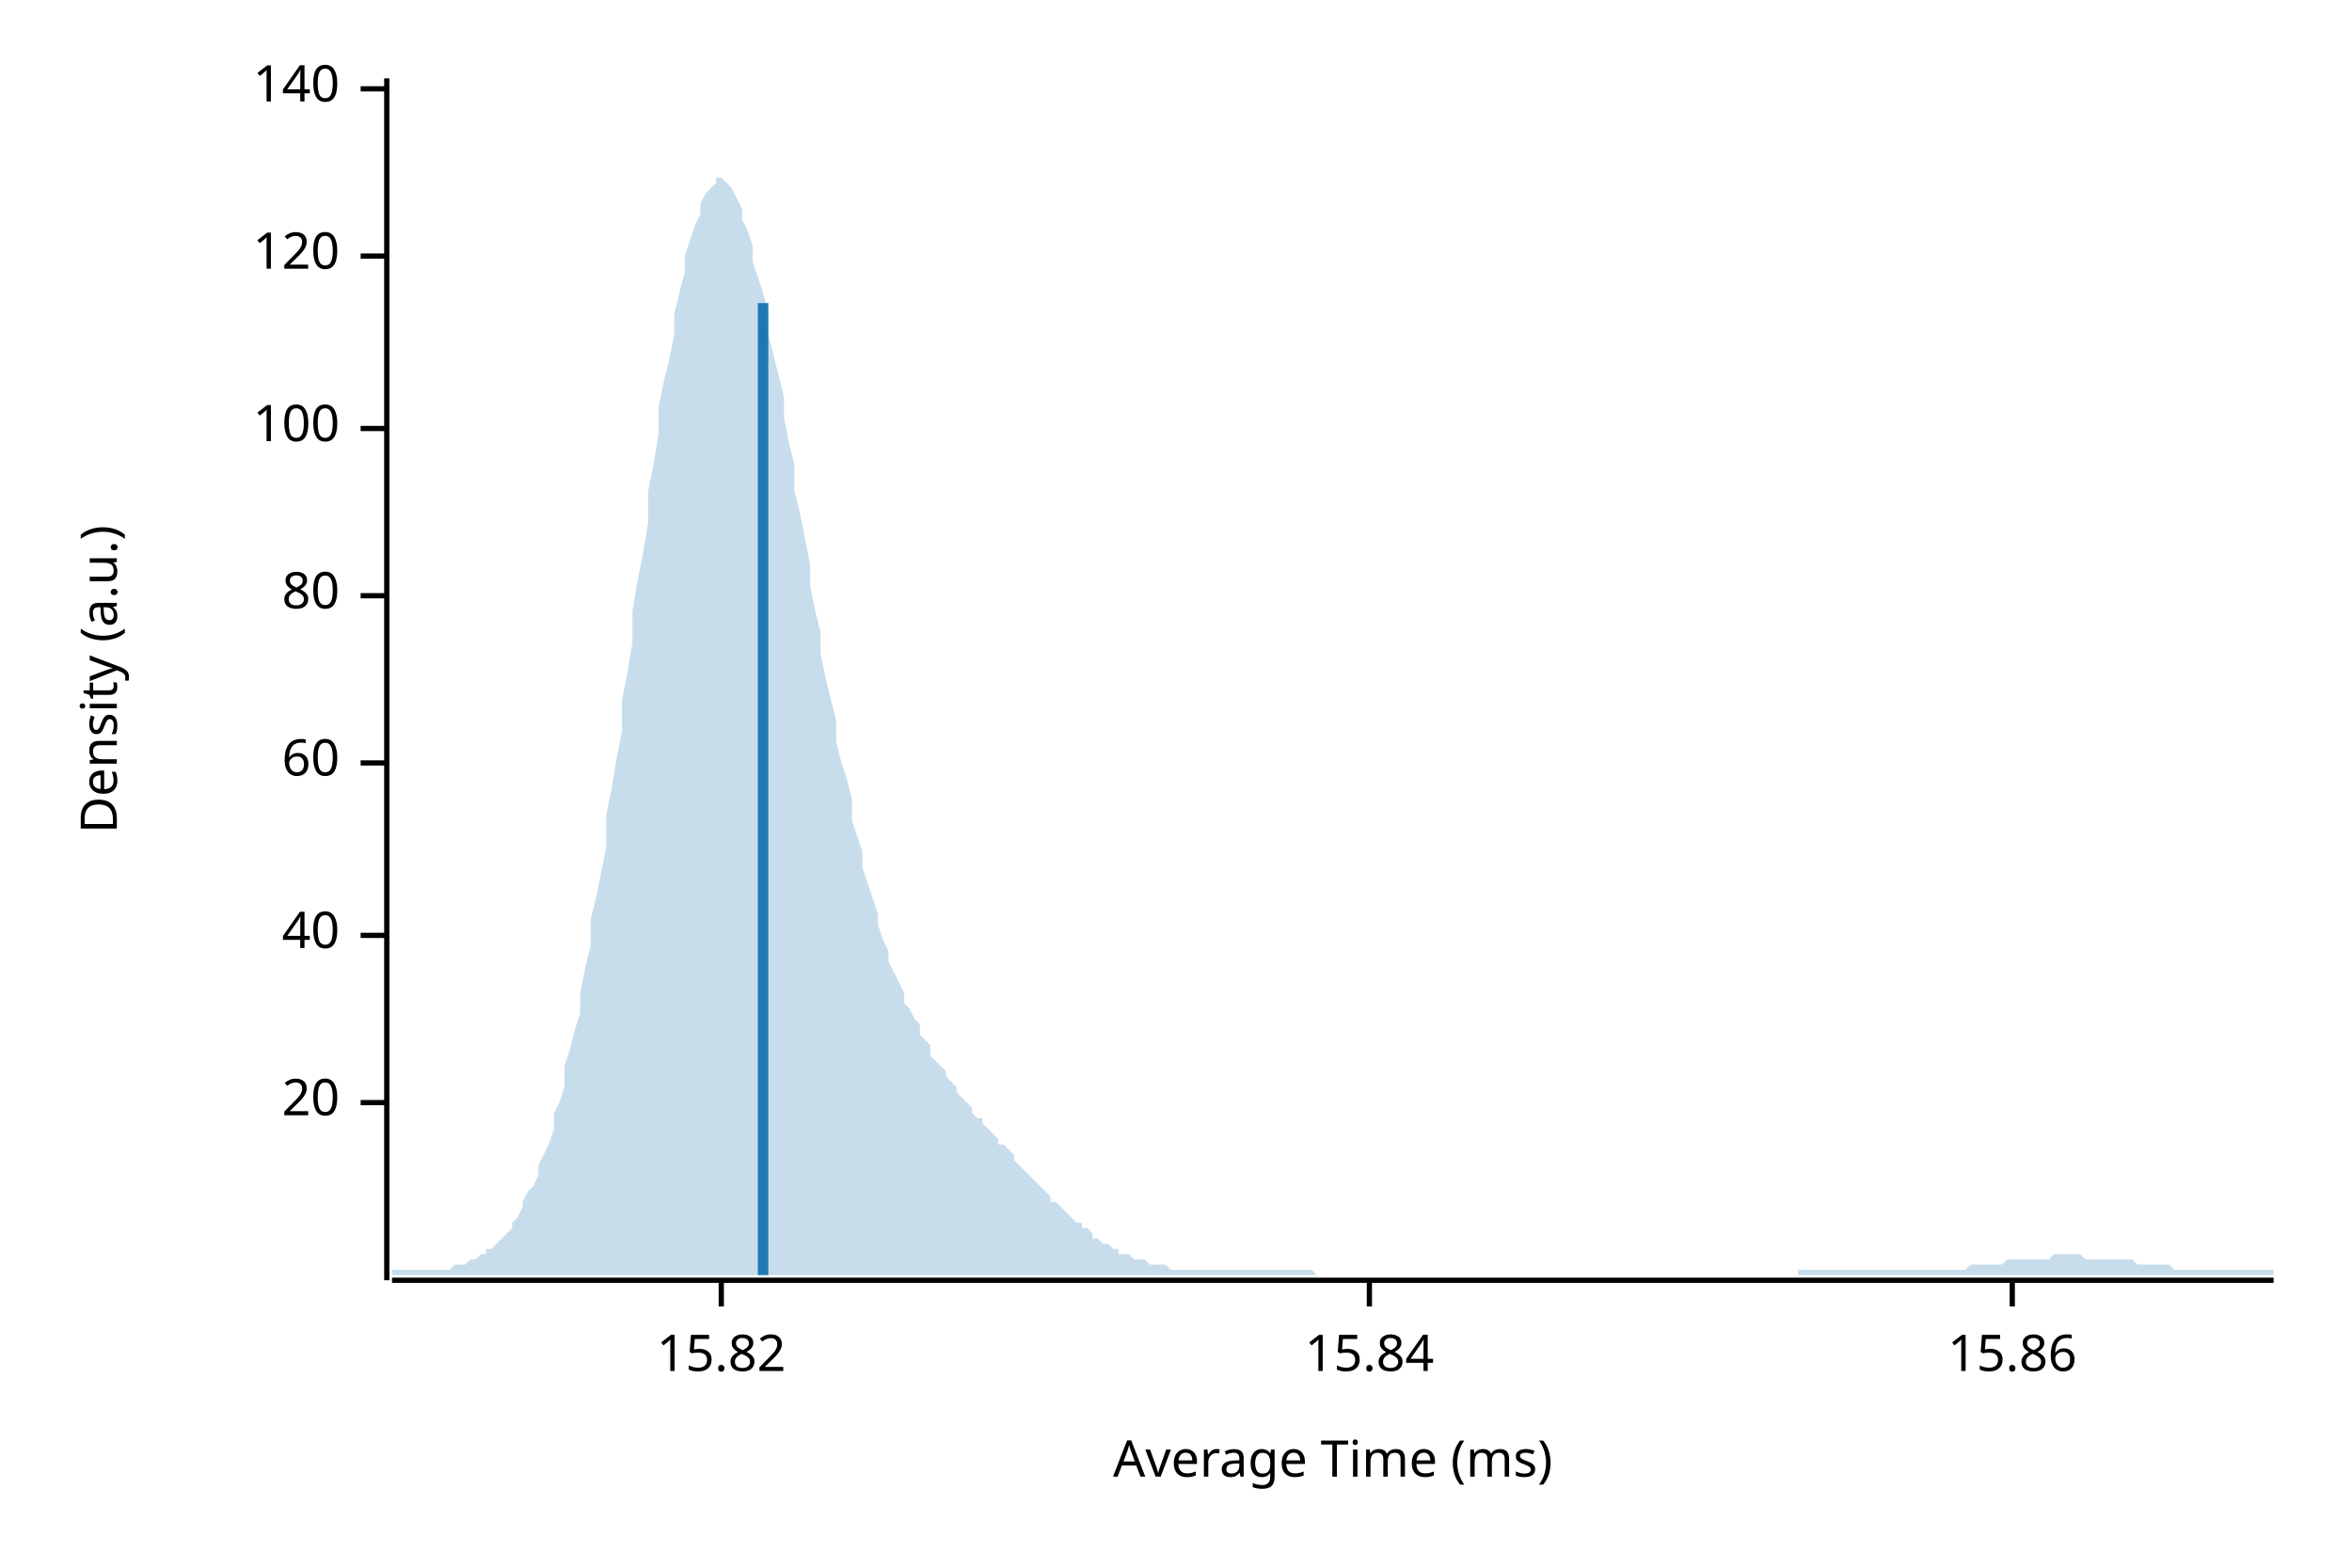
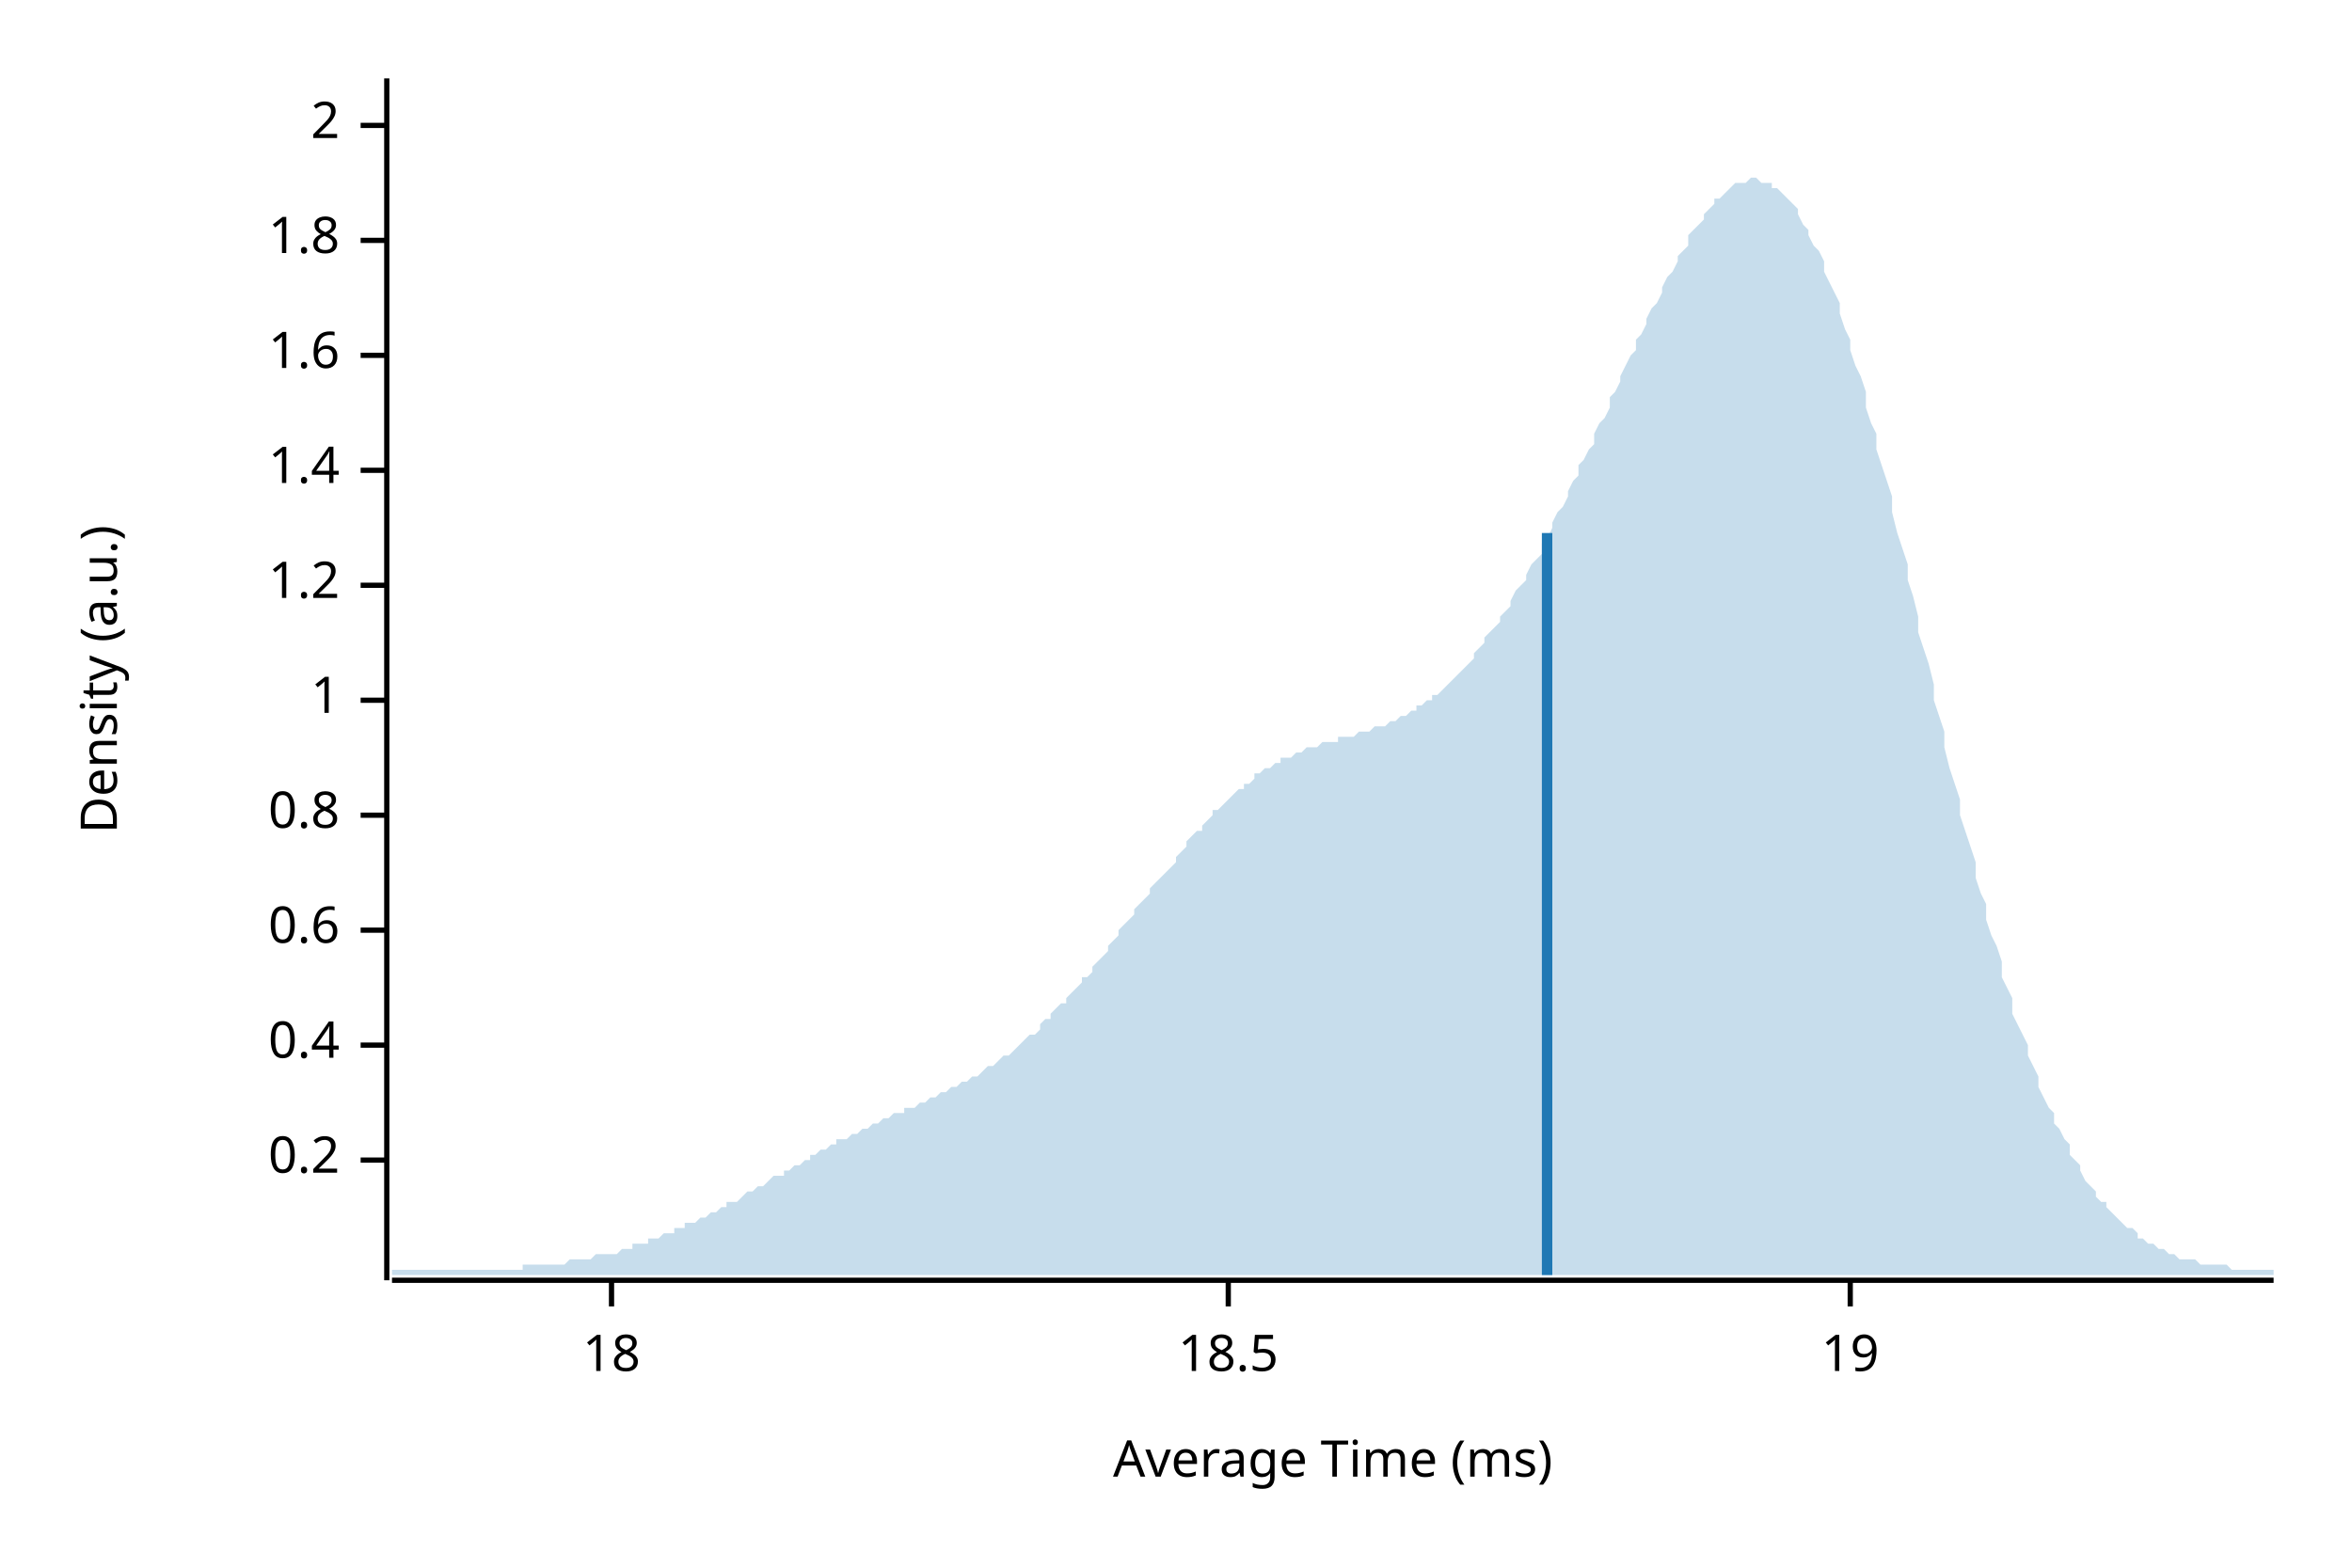
<svg xmlns="http://www.w3.org/2000/svg" width="450" height="300" viewBox="0 0 450 300">
  <text x="15" y="130" dy="0.76em" text-anchor="middle" font-family="sans-serif" font-size="9.677" opacity="1" fill="#000000" transform="rotate(270, 15, 130)">
Density (a.u.)
</text>
  <text x="255" y="285" dy="-0.5ex" text-anchor="middle" font-family="sans-serif" font-size="9.677" opacity="1" fill="#000000">
Average Time (ms)
</text>
  <polyline fill="none" opacity="1" stroke="#000000" stroke-width="1" points="74,15 74,245 " />
-   <text x="65" y="211" dy="0.5ex" text-anchor="end" font-family="sans-serif" font-size="9.677" opacity="1" fill="#000000">
- 20
+   <text x="65" y="222" dy="0.5ex" text-anchor="end" font-family="sans-serif" font-size="9.677" opacity="1" fill="#000000">
+ 0.2
</text>
-   <polyline fill="none" opacity="1" stroke="#000000" stroke-width="1" points="69,211 74,211 " />
-   <text x="65" y="179" dy="0.5ex" text-anchor="end" font-family="sans-serif" font-size="9.677" opacity="1" fill="#000000">
- 40
+   <polyline fill="none" opacity="1" stroke="#000000" stroke-width="1" points="69,222 74,222 " />
+   <text x="65" y="200" dy="0.5ex" text-anchor="end" font-family="sans-serif" font-size="9.677" opacity="1" fill="#000000">
+ 0.4
</text>
-   <polyline fill="none" opacity="1" stroke="#000000" stroke-width="1" points="69,179 74,179 " />
-   <text x="65" y="146" dy="0.5ex" text-anchor="end" font-family="sans-serif" font-size="9.677" opacity="1" fill="#000000">
- 60
+   <polyline fill="none" opacity="1" stroke="#000000" stroke-width="1" points="69,200 74,200 " />
+   <text x="65" y="178" dy="0.5ex" text-anchor="end" font-family="sans-serif" font-size="9.677" opacity="1" fill="#000000">
+ 0.6
</text>
-   <polyline fill="none" opacity="1" stroke="#000000" stroke-width="1" points="69,146 74,146 " />
-   <text x="65" y="114" dy="0.5ex" text-anchor="end" font-family="sans-serif" font-size="9.677" opacity="1" fill="#000000">
- 80
+   <polyline fill="none" opacity="1" stroke="#000000" stroke-width="1" points="69,178 74,178 " />
+   <text x="65" y="156" dy="0.5ex" text-anchor="end" font-family="sans-serif" font-size="9.677" opacity="1" fill="#000000">
+ 0.8
</text>
-   <polyline fill="none" opacity="1" stroke="#000000" stroke-width="1" points="69,114 74,114 " />
-   <text x="65" y="82" dy="0.5ex" text-anchor="end" font-family="sans-serif" font-size="9.677" opacity="1" fill="#000000">
- 100
+   <polyline fill="none" opacity="1" stroke="#000000" stroke-width="1" points="69,156 74,156 " />
+   <text x="65" y="134" dy="0.5ex" text-anchor="end" font-family="sans-serif" font-size="9.677" opacity="1" fill="#000000">
+ 1
</text>
-   <polyline fill="none" opacity="1" stroke="#000000" stroke-width="1" points="69,82 74,82 " />
-   <text x="65" y="49" dy="0.5ex" text-anchor="end" font-family="sans-serif" font-size="9.677" opacity="1" fill="#000000">
- 120
+   <polyline fill="none" opacity="1" stroke="#000000" stroke-width="1" points="69,134 74,134 " />
+   <text x="65" y="112" dy="0.5ex" text-anchor="end" font-family="sans-serif" font-size="9.677" opacity="1" fill="#000000">
+ 1.2
</text>
-   <polyline fill="none" opacity="1" stroke="#000000" stroke-width="1" points="69,49 74,49 " />
-   <text x="65" y="17" dy="0.5ex" text-anchor="end" font-family="sans-serif" font-size="9.677" opacity="1" fill="#000000">
- 140
+   <polyline fill="none" opacity="1" stroke="#000000" stroke-width="1" points="69,112 74,112 " />
+   <text x="65" y="90" dy="0.5ex" text-anchor="end" font-family="sans-serif" font-size="9.677" opacity="1" fill="#000000">
+ 1.4
</text>
-   <polyline fill="none" opacity="1" stroke="#000000" stroke-width="1" points="69,17 74,17 " />
+   <polyline fill="none" opacity="1" stroke="#000000" stroke-width="1" points="69,90 74,90 " />
+   <text x="65" y="68" dy="0.5ex" text-anchor="end" font-family="sans-serif" font-size="9.677" opacity="1" fill="#000000">
+ 1.6
+ </text>
+   <polyline fill="none" opacity="1" stroke="#000000" stroke-width="1" points="69,68 74,68 " />
+   <text x="65" y="46" dy="0.5ex" text-anchor="end" font-family="sans-serif" font-size="9.677" opacity="1" fill="#000000">
+ 1.8
+ </text>
+   <polyline fill="none" opacity="1" stroke="#000000" stroke-width="1" points="69,46 74,46 " />
+   <text x="65" y="24" dy="0.5ex" text-anchor="end" font-family="sans-serif" font-size="9.677" opacity="1" fill="#000000">
+ 2
+ </text>
+   <polyline fill="none" opacity="1" stroke="#000000" stroke-width="1" points="69,24 74,24 " />
  <polyline fill="none" opacity="1" stroke="#000000" stroke-width="1" points="75,245 435,245 " />
-   <text x="138" y="255" dy="0.76em" text-anchor="middle" font-family="sans-serif" font-size="9.677" opacity="1" fill="#000000">
- 15.82
+   <text x="117" y="255" dy="0.76em" text-anchor="middle" font-family="sans-serif" font-size="9.677" opacity="1" fill="#000000">
+ 18
</text>
-   <polyline fill="none" opacity="1" stroke="#000000" stroke-width="1" points="138,245 138,250 " />
-   <text x="262" y="255" dy="0.76em" text-anchor="middle" font-family="sans-serif" font-size="9.677" opacity="1" fill="#000000">
- 15.84
+   <polyline fill="none" opacity="1" stroke="#000000" stroke-width="1" points="117,245 117,250 " />
+   <text x="235" y="255" dy="0.76em" text-anchor="middle" font-family="sans-serif" font-size="9.677" opacity="1" fill="#000000">
+ 18.5
</text>
-   <polyline fill="none" opacity="1" stroke="#000000" stroke-width="1" points="262,245 262,250 " />
-   <text x="385" y="255" dy="0.76em" text-anchor="middle" font-family="sans-serif" font-size="9.677" opacity="1" fill="#000000">
- 15.86
+   <polyline fill="none" opacity="1" stroke="#000000" stroke-width="1" points="235,245 235,250 " />
+   <text x="354" y="255" dy="0.76em" text-anchor="middle" font-family="sans-serif" font-size="9.677" opacity="1" fill="#000000">
+ 19
</text>
-   <polyline fill="none" opacity="1" stroke="#000000" stroke-width="1" points="385,245 385,250 " />
-   <polygon opacity="0.25" fill="#1F78B4" points="75,243 75,243 76,243 77,243 77,243 78,243 79,243 80,243 80,243 81,243 82,243 82,243 83,243 84,243 85,243 85,243 86,243 87,242 87,242 88,242 89,242 90,241 90,241 91,241 92,240 93,240 93,239 94,239 95,238 95,238 96,237 97,236 98,235 98,234 99,233 100,231 100,230 101,228 102,227 103,225 103,223 104,221 105,219 106,216 106,213 107,211 108,208 108,204 109,201 110,197 111,194 111,190 112,185 113,181 113,176 114,172 115,167 116,162 116,156 117,151 118,145 119,140 119,134 120,129 121,123 121,117 122,111 123,106 124,100 124,94 125,89 126,83 126,78 127,73 128,69 129,64 129,60 130,56 131,52 131,49 132,46 133,43 134,41 134,39 135,37 136,36 137,35 137,34 138,34 139,35 139,35 140,36 141,38 142,40 142,42 143,44 144,47 144,50 145,53 146,56 147,60 147,64 148,68 149,72 150,76 150,80 151,85 152,89 152,94 153,98 154,103 155,108 155,112 156,117 157,121 157,125 158,130 159,134 160,138 160,142 161,146 162,149 163,153 163,157 164,160 165,163 165,166 166,169 167,172 168,175 168,177 169,180 170,182 170,184 171,186 172,188 173,190 173,192 174,193 175,195 176,196 176,198 177,199 178,200 178,202 179,203 180,204 181,205 181,206 182,207 183,208 183,209 184,210 185,211 186,212 186,213 187,214 188,214 188,215 189,216 190,217 191,218 191,219 192,219 193,220 194,221 194,222 195,223 196,224 196,224 197,225 198,226 199,227 199,227 200,228 201,229 201,230 202,230 203,231 204,232 204,232 205,233 206,234 207,234 207,235 208,235 209,236 209,237 210,237 211,238 212,238 212,238 213,239 214,239 214,240 215,240 216,240 217,241 217,241 218,241 219,241 220,242 220,242 221,242 222,242 222,242 223,242 224,243 225,243 225,243 226,243 227,243 227,243 228,243 229,243 230,243 230,243 231,243 232,243 232,243 233,243 234,243 235,243 235,243 236,243 237,243 238,243 238,243 239,243 240,243 240,243 241,243 242,243 243,243 243,243 244,243 245,243 245,243 246,243 247,243 248,243 248,243 249,243 250,243 251,243 251,243 252,244 253,244 253,244 254,244 255,244 256,244 256,244 257,244 258,244 258,244 259,244 260,244 261,244 261,244 262,244 263,244 264,244 264,244 265,244 266,244 266,244 267,244 268,244 269,244 269,244 270,244 271,244 271,244 272,244 273,244 274,244 274,244 275,244 276,244 277,244 277,244 278,244 279,244 279,244 280,244 281,244 282,244 282,244 283,244 284,244 284,244 285,244 286,244 287,244 287,244 288,244 289,244 289,244 290,244 291,244 292,244 292,244 293,244 294,244 295,244 295,244 296,244 297,244 297,244 298,244 299,244 300,244 300,244 301,244 302,244 302,244 303,244 304,244 305,244 305,244 306,244 307,244 308,244 308,244 309,244 310,244 310,244 311,244 312,244 313,244 313,244 314,244 315,244 315,244 316,244 317,244 318,244 318,244 319,244 320,244 321,244 321,244 322,244 323,244 323,244 324,244 325,244 326,244 326,244 327,244 328,244 328,244 329,244 330,244 331,244 331,244 332,244 333,244 333,244 334,244 335,244 336,244 336,244 337,244 338,244 339,244 339,244 340,244 341,244 341,244 342,244 343,244 344,244 344,243 345,243 346,243 346,243 347,243 348,243 349,243 349,243 350,243 351,243 352,243 352,243 353,243 354,243 354,243 355,243 356,243 357,243 357,243 358,243 359,243 359,243 360,243 361,243 362,243 362,243 363,243 364,243 365,243 365,243 366,243 367,243 367,243 368,243 369,243 370,243 370,243 371,243 372,243 372,243 373,243 374,243 375,243 375,243 376,243 377,242 378,242 378,242 379,242 380,242 380,242 381,242 382,242 383,242 383,242 384,241 385,241 385,241 386,241 387,241 388,241 388,241 389,241 390,241 390,241 391,241 392,241 393,240 393,240 394,240 395,240 396,240 396,240 397,240 398,240 398,240 399,241 400,241 401,241 401,241 402,241 403,241 403,241 404,241 405,241 406,241 406,241 407,241 408,241 409,242 409,242 410,242 411,242 411,242 412,242 413,242 414,242 414,242 415,242 416,243 416,243 417,243 418,243 419,243 419,243 420,243 421,243 422,243 422,243 423,243 424,243 424,243 425,243 426,243 427,243 427,243 428,243 429,243 429,243 430,243 431,243 432,243 432,243 433,243 434,243 435,243 435,244 75,244 " />
-   <polyline fill="none" opacity="1" stroke="#1F78B4" stroke-width="2" points="146,244 146,58 " />
+   <polyline fill="none" opacity="1" stroke="#000000" stroke-width="1" points="354,245 354,250 " />
+   <polygon opacity="0.25" fill="#1F78B4" points="75,243 75,243 76,243 77,243 77,243 78,243 79,243 80,243 80,243 81,243 82,243 82,243 83,243 84,243 85,243 85,243 86,243 87,243 87,243 88,243 89,243 90,243 90,243 91,243 92,243 93,243 93,243 94,243 95,243 95,243 96,243 97,243 98,243 98,243 99,243 100,243 100,242 101,242 102,242 103,242 103,242 104,242 105,242 106,242 106,242 107,242 108,242 108,242 109,241 110,241 111,241 111,241 112,241 113,241 113,241 114,240 115,240 116,240 116,240 117,240 118,240 119,239 119,239 120,239 121,239 121,238 122,238 123,238 124,238 124,237 125,237 126,237 126,237 127,236 128,236 129,236 129,235 130,235 131,235 131,234 132,234 133,234 134,233 134,233 135,233 136,232 137,232 137,232 138,231 139,231 139,230 140,230 141,230 142,229 142,229 143,228 144,228 144,228 145,227 146,227 147,226 147,226 148,225 149,225 150,225 150,224 151,224 152,223 152,223 153,223 154,222 155,222 155,221 156,221 157,220 157,220 158,220 159,219 160,219 160,218 161,218 162,218 163,217 163,217 164,217 165,216 165,216 166,216 167,215 168,215 168,215 169,214 170,214 170,214 171,213 172,213 173,213 173,212 174,212 175,212 176,211 176,211 177,211 178,210 178,210 179,210 180,209 181,209 181,209 182,208 183,208 183,208 184,207 185,207 186,206 186,206 187,206 188,205 188,205 189,204 190,204 191,203 191,203 192,202 193,202 194,201 194,201 195,200 196,199 196,199 197,198 198,198 199,197 199,196 200,195 201,195 201,194 202,193 203,192 204,192 204,191 205,190 206,189 207,188 207,187 208,187 209,186 209,185 210,184 211,183 212,182 212,181 213,180 214,179 214,178 215,177 216,176 217,175 217,174 218,173 219,172 220,171 220,170 221,169 222,168 222,168 223,167 224,166 225,165 225,164 226,163 227,162 227,161 228,160 229,159 230,159 230,158 231,157 232,156 232,155 233,155 234,154 235,153 235,153 236,152 237,151 238,151 238,150 239,150 240,149 240,148 241,148 242,147 243,147 243,147 244,146 245,146 245,145 246,145 247,145 248,144 248,144 249,144 250,143 251,143 251,143 252,143 253,142 253,142 254,142 255,142 256,142 256,141 257,141 258,141 258,141 259,141 260,140 261,140 261,140 262,140 263,139 264,139 264,139 265,139 266,138 266,138 267,138 268,137 269,137 269,137 270,136 271,136 271,135 272,135 273,134 274,134 274,133 275,133 276,132 277,131 277,131 278,130 279,129 279,129 280,128 281,127 282,126 282,125 283,124 284,123 284,122 285,121 286,120 287,119 287,118 288,117 289,116 289,115 290,113 291,112 292,111 292,110 293,108 294,107 295,106 295,104 296,103 297,101 297,100 298,98 299,97 300,95 300,94 301,92 302,91 302,89 303,88 304,86 305,85 305,83 306,81 307,80 308,78 308,76 309,75 310,73 310,72 311,70 312,68 313,67 313,65 314,64 315,62 315,61 316,59 317,58 318,56 318,55 319,53 320,52 321,50 321,49 322,48 323,47 323,45 324,44 325,43 326,42 326,41 327,40 328,39 328,38 329,38 330,37 331,36 331,36 332,35 333,35 333,35 334,35 335,34 336,34 336,34 337,35 338,35 339,35 339,36 340,36 341,37 341,37 342,38 343,39 344,40 344,41 345,43 346,44 346,45 347,47 348,48 349,50 349,52 350,54 351,56 352,58 352,60 353,63 354,65 354,67 355,70 356,72 357,75 357,78 358,81 359,83 359,86 360,89 361,92 362,95 362,98 363,102 364,105 365,108 365,111 366,114 367,118 367,121 368,124 369,127 370,131 370,134 371,137 372,140 372,143 373,147 374,150 375,153 375,156 376,159 377,162 378,165 378,168 379,171 380,173 380,176 381,179 382,181 383,184 383,187 384,189 385,191 385,194 386,196 387,198 388,200 388,202 389,204 390,206 390,208 391,210 392,212 393,213 393,215 394,216 395,218 396,219 396,221 397,222 398,223 398,224 399,226 400,227 401,228 401,229 402,230 403,230 403,231 404,232 405,233 406,234 406,234 407,235 408,235 409,236 409,237 410,237 411,238 411,238 412,238 413,239 414,239 414,239 415,240 416,240 416,240 417,241 418,241 419,241 419,241 420,241 421,242 422,242 422,242 423,242 424,242 424,242 425,242 426,242 427,243 427,243 428,243 429,243 429,243 430,243 431,243 432,243 432,243 433,243 434,243 435,243 435,244 75,244 " />
+   <polyline fill="none" opacity="1" stroke="#1F78B4" stroke-width="2" points="296,244 296,102 " />
</svg>
